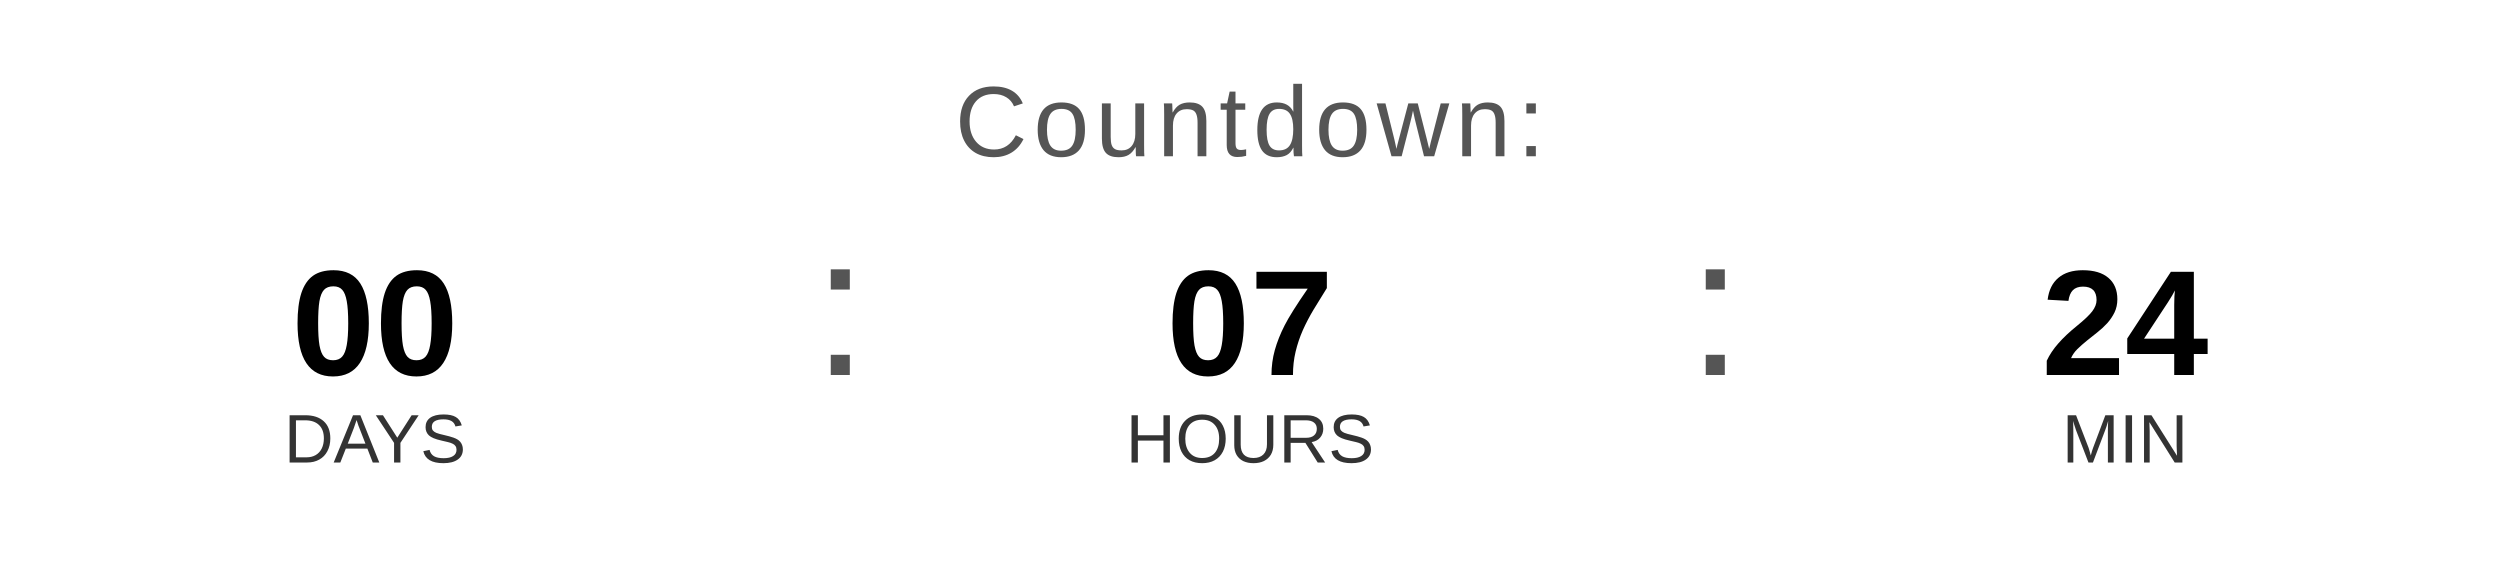
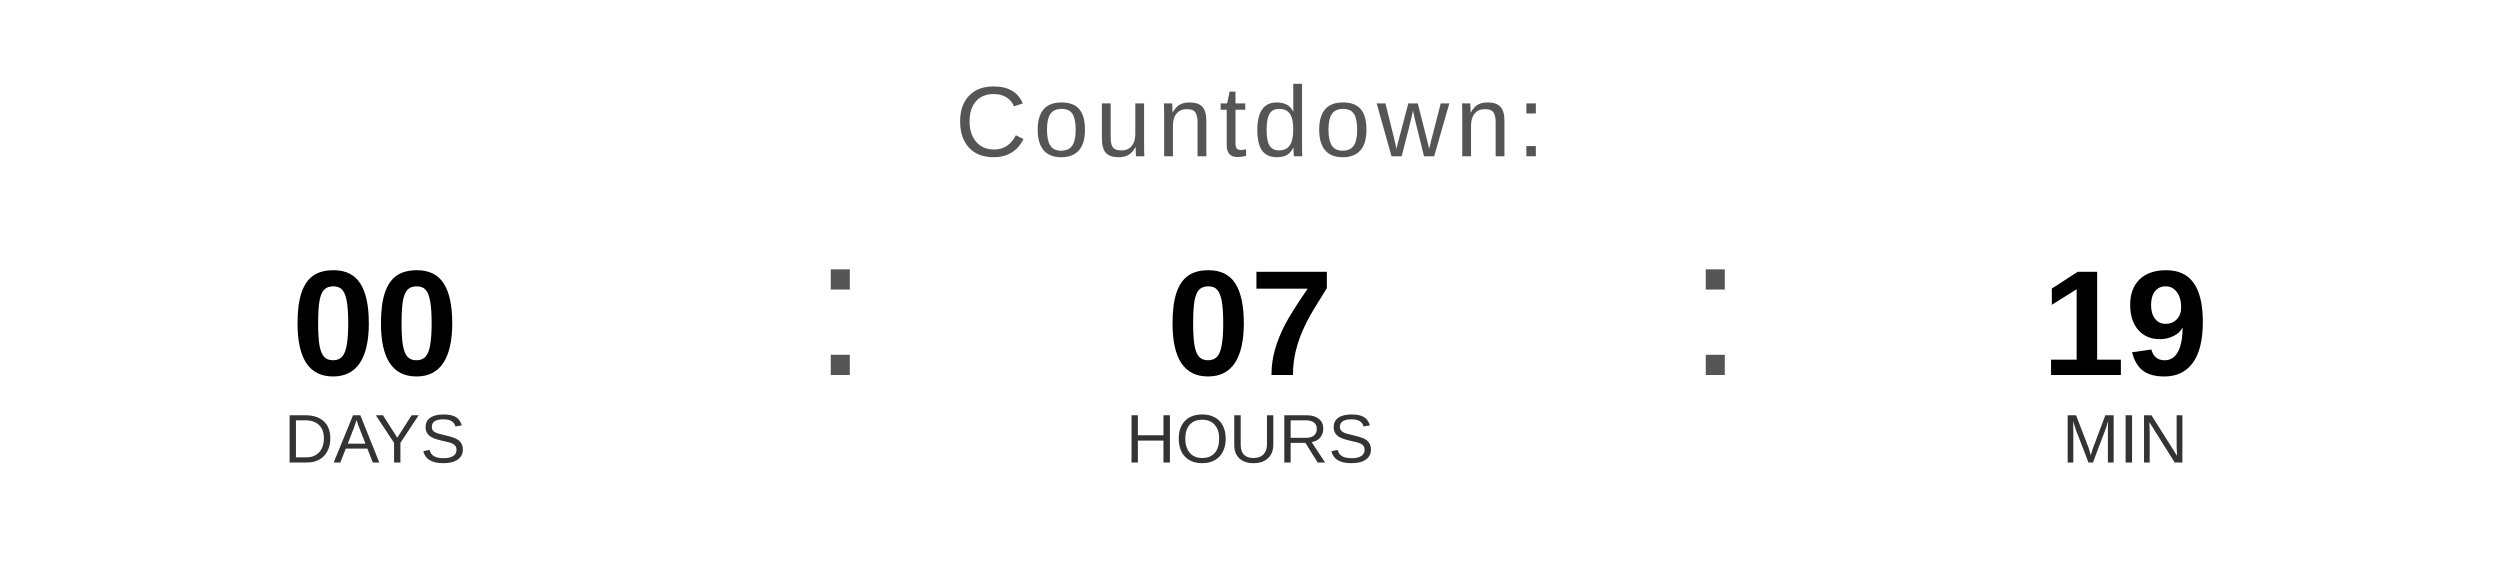
<svg xmlns="http://www.w3.org/2000/svg" width="400" height="90" viewBox="0 0 400 90">
  <text x="200" y="25" font-family="Arial, Helvetica, sans-serif" font-size="16" fill="#555555" text-anchor="middle" letter-spacing="1">
    Countdown:
  </text>
  <text x="60" y="60" font-family="Arial, Helvetica, sans-serif" font-size="24" font-weight="bold" fill="#000000" text-anchor="middle">00</text>
  <text x="60" y="74" font-family="Arial, Helvetica, sans-serif" font-size="11" fill="#333333" text-anchor="middle">DAYS</text>
  <text x="130" y="60" font-family="Arial, sans-serif" font-size="32" fill="#555555">:</text>
  <text x="200" y="60" font-family="Arial, Helvetica, sans-serif" font-size="24" font-weight="bold" fill="#000000" text-anchor="middle">07</text>
  <text x="200" y="74" font-family="Arial, Helvetica, sans-serif" font-size="11" fill="#333333" text-anchor="middle">HOURS</text>
  <text x="270" y="60" font-family="Arial, sans-serif" font-size="32" fill="#555555">:</text>
-   <text x="340" y="60" font-family="Arial, Helvetica, sans-serif" font-size="24" font-weight="bold" fill="#000000" text-anchor="middle">24</text>
+   <text x="340" y="60" font-family="Arial, Helvetica, sans-serif" font-size="24" font-weight="bold" fill="#000000" text-anchor="middle">19</text>
  <text x="340" y="74" font-family="Arial, Helvetica, sans-serif" font-size="11" fill="#333333" text-anchor="middle">MIN</text>
</svg>
